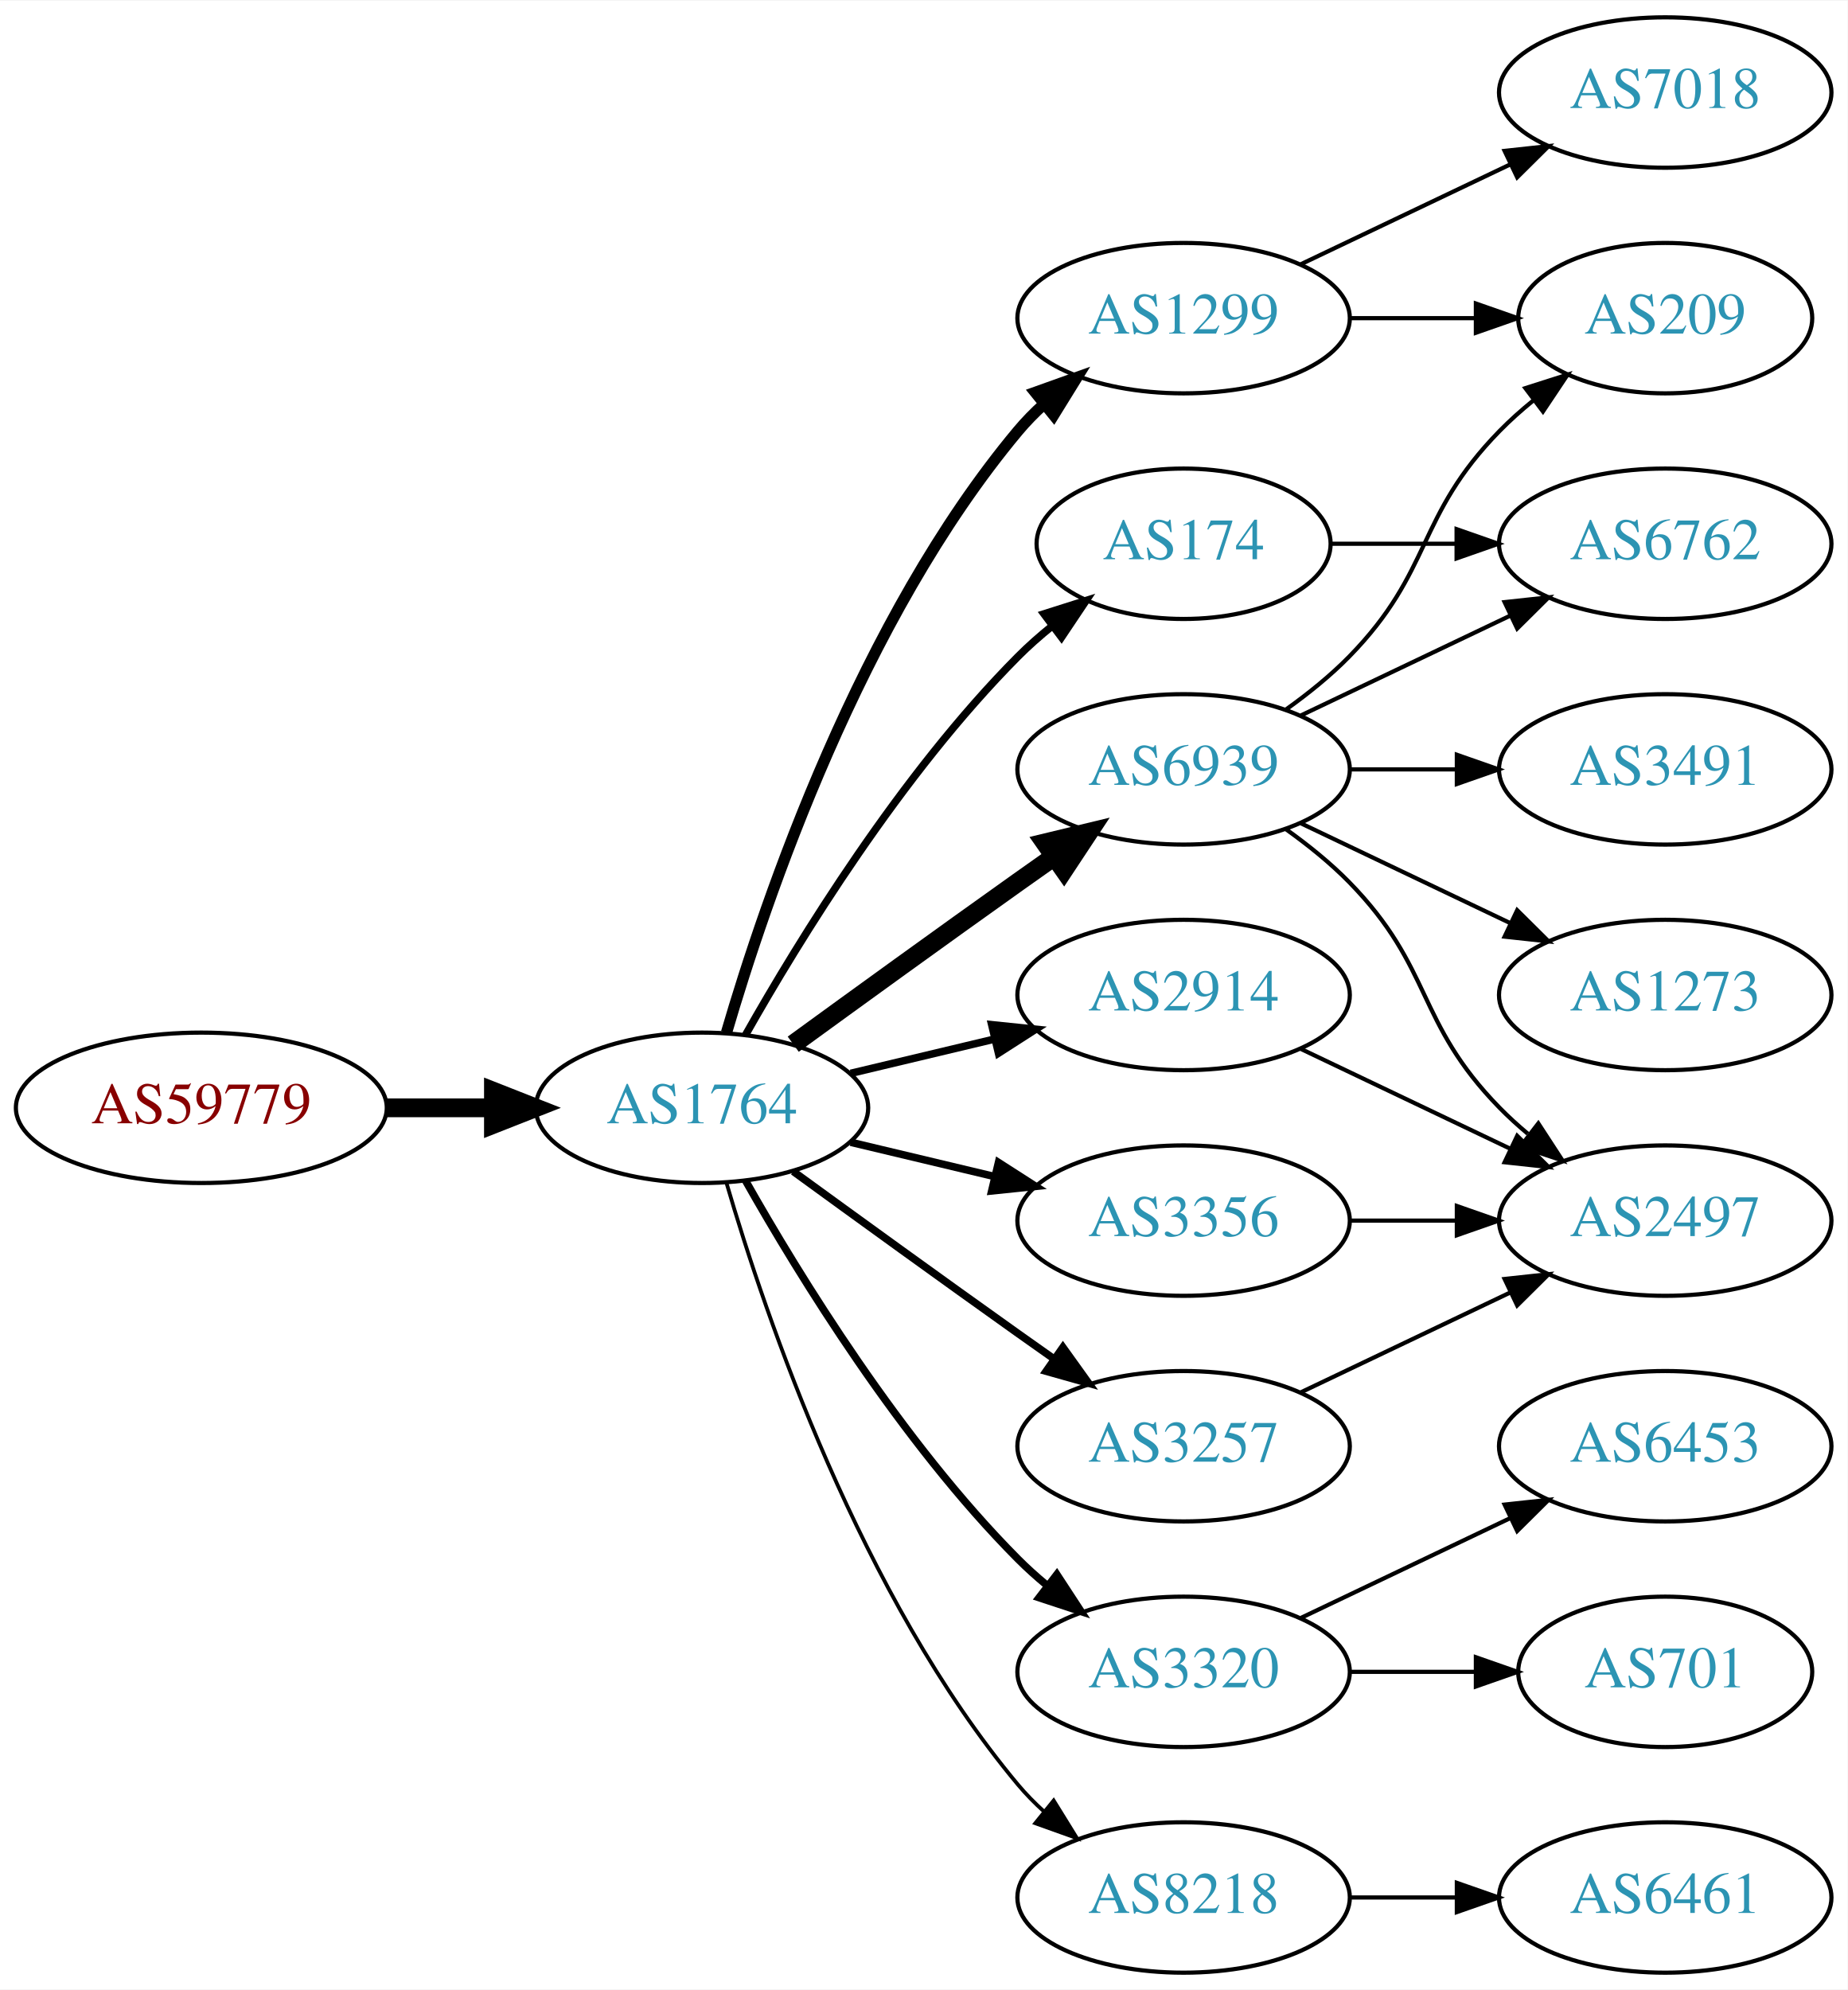
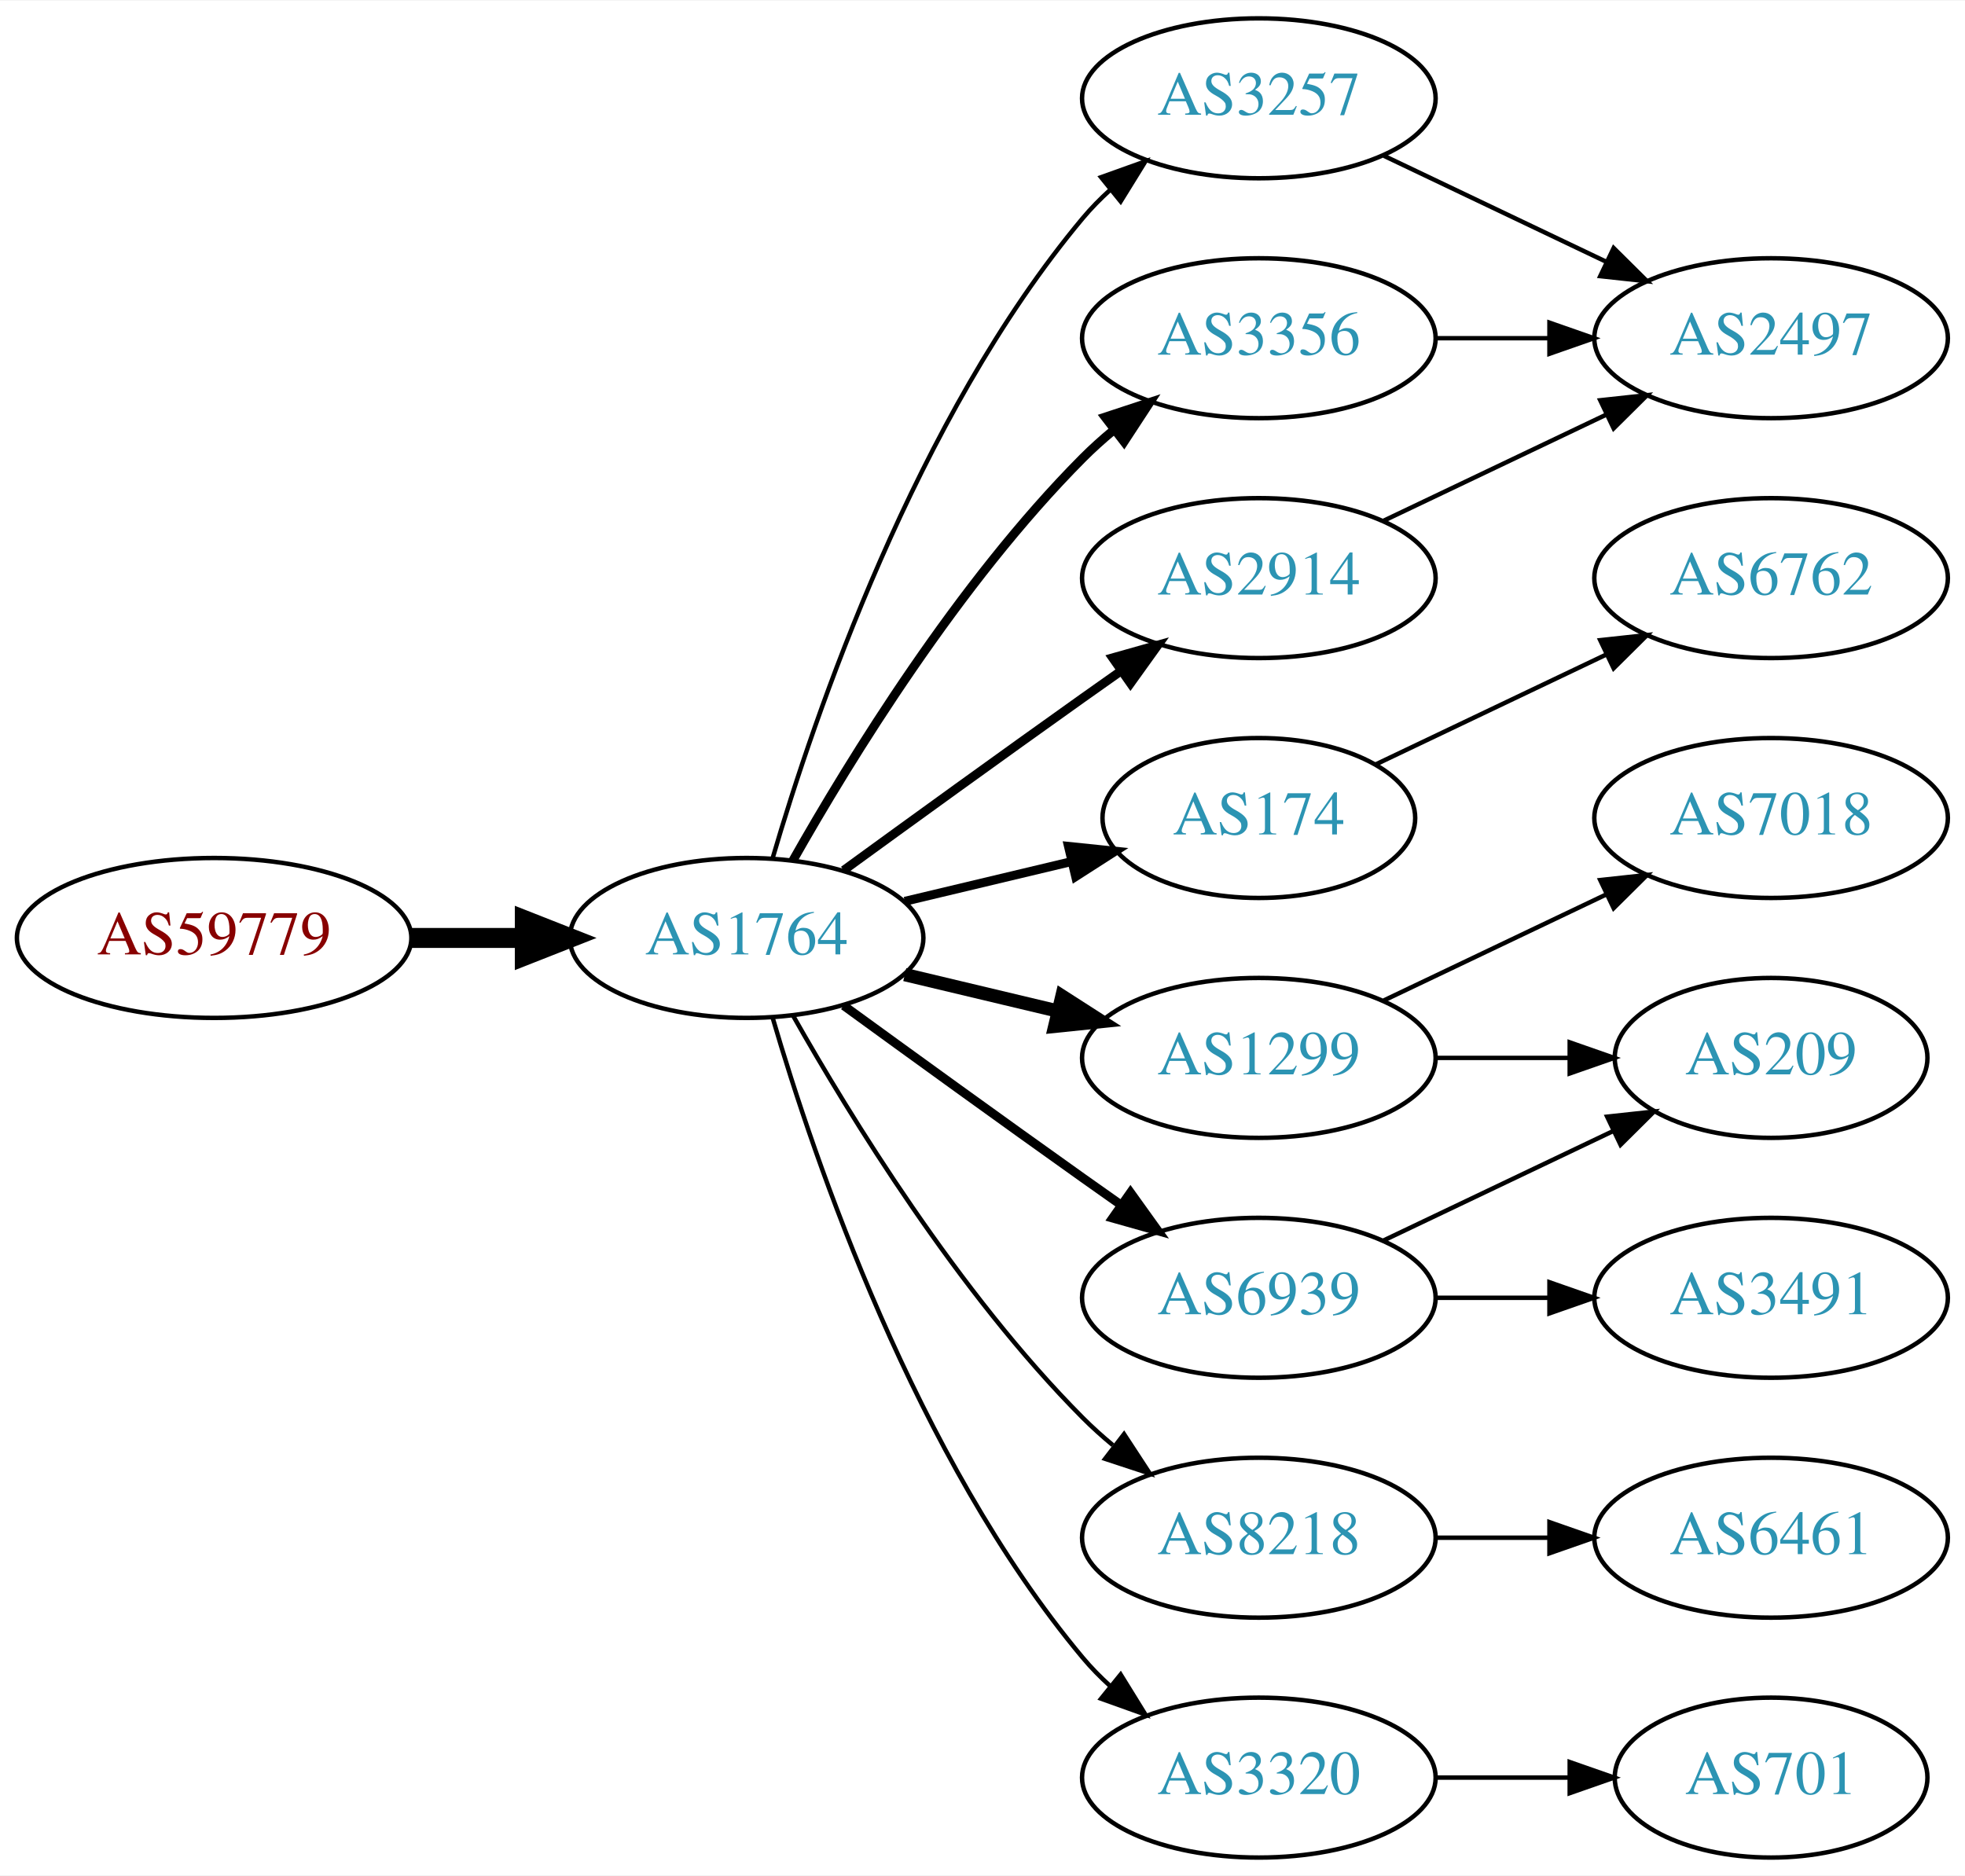
- <svg xmlns="http://www.w3.org/2000/svg" xmlns:xlink="http://www.w3.org/1999/xlink" width="442pt" height="476pt" viewBox="0.00 0.00 442.27 476.00">
-   <g id="graph0" class="graph" transform="scale(1 1) rotate(0) translate(4 472)">
-     <polygon fill="white" stroke="none" points="-4,4 -4,-472 438.271,-472 438.271,4 -4,4" />
+ <svg xmlns="http://www.w3.org/2000/svg" xmlns:xlink="http://www.w3.org/1999/xlink" width="442pt" height="422pt" viewBox="0.00 0.00 442.27 422.00">
+   <g id="graph0" class="graph" transform="scale(1 1) rotate(0) translate(4 418)">
+     <polygon fill="white" stroke="none" points="-4,4 -4,-418 438.271,-418 438.271,4 -4,4" />
    <g id="node1" class="node">
      <g id="a_node1">
        <a xlink:href="/asn/59779" xlink:title="AS59779 ~ Ixolit GmbH [AT]">
          <ellipse fill="#ffffff" stroke="black" cx="44.196" cy="-207" rx="44.393" ry="18" />
          <text text-anchor="middle" x="44.196" y="-203.3" font-family="Times,serif" font-size="14.00" fill="#880000">AS59779</text>
        </a>
      </g>
    </g>
    <g id="node2" class="node">
      <g id="a_node2">
        <a xlink:href="/asn/1764" xlink:title="AS1764 ~ NEXTLAYER-AS [AT]">
          <ellipse fill="#ffffff" stroke="black" cx="164.039" cy="-207" rx="39.794" ry="18" />
          <text text-anchor="middle" x="164.039" y="-203.3" font-family="Times,serif" font-size="14.00" fill="#2c94b3">AS1764</text>
        </a>
      </g>
    </g>
    <g id="edge1" class="edge">
      <path fill="none" stroke="black" stroke-width="4.5" d="M88.407,-207C96.72,-207 105.482,-207 113.965,-207" />
      <polygon fill="black" stroke="black" stroke-width="4.5" points="114.123,-210.938 124.123,-207 114.123,-203.063 114.123,-210.938" />
    </g>
    <g id="node3" class="node">
      <g id="a_node3">
-         <a xlink:href="/asn/1299" xlink:title="AS1299 ~ Telia Carrier [EU]">
-           <ellipse fill="#ffffff" stroke="black" cx="279.332" cy="-396" rx="39.794" ry="18" />
-           <text text-anchor="middle" x="279.332" y="-392.3" font-family="Times,serif" font-size="14.00" fill="#2c94b3">AS1299</text>
+         <a xlink:href="/asn/2914" xlink:title="AS2914 ~ NTT America, Inc. [US]">
+           <ellipse fill="#ffffff" stroke="black" cx="279.332" cy="-288" rx="39.794" ry="18" />
+           <text text-anchor="middle" x="279.332" y="-284.3" font-family="Times,serif" font-size="14.00" fill="#2c94b3">AS2914</text>
        </a>
      </g>
    </g>
    <g id="edge2" class="edge">
-       <path fill="none" stroke="black" stroke-width="2.7" d="M169.913,-225.002C179.227,-256.844 202.043,-323.981 239.685,-369 241.555,-371.237 243.654,-373.374 245.88,-375.396" />
-       <polygon fill="black" stroke="black" stroke-width="2.7" points="243.823,-378.234 253.799,-381.804 248.227,-372.793 243.823,-378.234" />
+       <path fill="none" stroke="black" stroke-width="2" d="M185.887,-222.222C200.821,-233.091 221.435,-248.025 239.685,-261 242.506,-263.005 245.449,-265.085 248.397,-267.159" />
+       <polygon fill="black" stroke="black" stroke-width="2" points="246.424,-270.05 256.621,-272.926 250.443,-264.319 246.424,-270.05" />
    </g>
    <g id="node4" class="node">
      <g id="a_node4">
-         <a xlink:href="/asn/2914" xlink:title="AS2914 ~ NTT America, Inc. [US]">
-           <ellipse fill="#ffffff" stroke="black" cx="279.332" cy="-234" rx="39.794" ry="18" />
-           <text text-anchor="middle" x="279.332" y="-230.3" font-family="Times,serif" font-size="14.00" fill="#2c94b3">AS2914</text>
+         <a xlink:href="/asn/1299" xlink:title="AS1299 ~ Telia Carrier [EU]">
+           <ellipse fill="#ffffff" stroke="black" cx="279.332" cy="-180" rx="39.794" ry="18" />
+           <text text-anchor="middle" x="279.332" y="-176.3" font-family="Times,serif" font-size="14.00" fill="#2c94b3">AS1299</text>
        </a>
      </g>
    </g>
    <g id="edge3" class="edge">
-       <path fill="none" stroke="black" stroke-width="1.8" d="M199.646,-215.248C210.517,-217.838 222.671,-220.735 234.114,-223.462" />
-       <polygon fill="black" stroke="black" stroke-width="1.8" points="233.397,-226.889 243.936,-225.803 235.02,-220.08 233.397,-226.889" />
+       <path fill="none" stroke="black" stroke-width="3" d="M199.646,-198.752C210.517,-196.162 222.671,-193.265 234.114,-190.538" />
+       <polygon fill="black" stroke="black" stroke-width="3" points="235.02,-193.92 243.936,-188.197 233.397,-187.111 235.02,-193.92" />
    </g>
    <g id="node5" class="node">
      <g id="a_node5">
        <a xlink:href="/asn/174" xlink:title="AS174 ~ Cogent Communications [US]">
-           <ellipse fill="#ffffff" stroke="black" cx="279.332" cy="-342" rx="35.194" ry="18" />
-           <text text-anchor="middle" x="279.332" y="-338.3" font-family="Times,serif" font-size="14.00" fill="#2c94b3">AS174</text>
+           <ellipse fill="#ffffff" stroke="black" cx="279.332" cy="-234" rx="35.194" ry="18" />
+           <text text-anchor="middle" x="279.332" y="-230.3" font-family="Times,serif" font-size="14.00" fill="#2c94b3">AS174</text>
        </a>
      </g>
    </g>
    <g id="edge4" class="edge">
-       <path fill="none" stroke="black" stroke-width="1.8" d="M174.498,-224.49C187.28,-247.096 211.712,-286.886 239.685,-315 242.185,-317.513 244.946,-319.949 247.807,-322.261" />
-       <polygon fill="black" stroke="black" stroke-width="1.8" points="245.905,-325.21 256.004,-328.413 250.108,-319.611 245.905,-325.21" />
+       <path fill="none" stroke="black" stroke-width="2" d="M199.646,-215.248C211.44,-218.058 224.745,-221.229 237.013,-224.153" />
+       <polygon fill="black" stroke="black" stroke-width="2" points="236.479,-227.624 247.018,-226.537 238.101,-220.814 236.479,-227.624" />
    </g>
    <g id="node6" class="node">
      <g id="a_node6">
-         <a xlink:href="/asn/6939" xlink:title="AS6939 ~ Hurricane Electric LLC [US]">
-           <ellipse fill="#ffffff" stroke="black" cx="279.332" cy="-288" rx="39.794" ry="18" />
-           <text text-anchor="middle" x="279.332" y="-284.3" font-family="Times,serif" font-size="14.00" fill="#2c94b3">AS6939</text>
+         <a xlink:href="/asn/3257" xlink:title="AS3257 ~ GTT [DE]">
+           <ellipse fill="#ffffff" stroke="black" cx="279.332" cy="-396" rx="39.794" ry="18" />
+           <text text-anchor="middle" x="279.332" y="-392.3" font-family="Times,serif" font-size="14.00" fill="#2c94b3">AS3257</text>
        </a>
      </g>
    </g>
    <g id="edge5" class="edge">
-       <path fill="none" stroke="black" stroke-width="4.5" d="M185.887,-222.222C200.821,-233.091 221.435,-248.025 239.685,-261 242.506,-263.005 245.449,-265.085 248.397,-267.159" />
-       <polygon fill="black" stroke="black" stroke-width="4.5" points="246.173,-270.409 256.621,-272.926 250.694,-263.961 246.173,-270.409" />
+       <path fill="none" stroke="black" d="M169.913,-225.002C179.227,-256.844 202.043,-323.981 239.685,-369 241.555,-371.237 243.654,-373.374 245.88,-375.396" />
+       <polygon fill="black" stroke="black" points="243.823,-378.234 253.799,-381.804 248.227,-372.793 243.823,-378.234" />
    </g>
    <g id="node7" class="node">
      <g id="a_node7">
-         <a xlink:href="/asn/3356" xlink:title="AS3356 ~ Level 3 Parent, LLC [US]">
-           <ellipse fill="#ffffff" stroke="black" cx="279.332" cy="-180" rx="39.794" ry="18" />
-           <text text-anchor="middle" x="279.332" y="-176.3" font-family="Times,serif" font-size="14.00" fill="#2c94b3">AS3356</text>
+         <a xlink:href="/asn/8218" xlink:title="AS8218 ~ legacy Neotelecoms [FR]">
+           <ellipse fill="#ffffff" stroke="black" cx="279.332" cy="-72" rx="39.794" ry="18" />
+           <text text-anchor="middle" x="279.332" y="-68.3" font-family="Times,serif" font-size="14.00" fill="#2c94b3">AS8218</text>
        </a>
      </g>
    </g>
    <g id="edge6" class="edge">
-       <path fill="none" stroke="black" stroke-width="1.8" d="M199.646,-198.752C210.517,-196.162 222.671,-193.265 234.114,-190.538" />
-       <polygon fill="black" stroke="black" stroke-width="1.8" points="235.02,-193.92 243.936,-188.197 233.397,-187.111 235.02,-193.92" />
+       <path fill="none" stroke="black" d="M174.498,-189.51C187.28,-166.904 211.712,-127.114 239.685,-99 241.796,-96.879 244.092,-94.812 246.477,-92.829" />
+       <polygon fill="black" stroke="black" points="248.993,-95.31 254.793,-86.444 244.73,-89.758 248.993,-95.31" />
    </g>
    <g id="node8" class="node">
      <g id="a_node8">
-         <a xlink:href="/asn/3320" xlink:title="AS3320 ~ DTAG [DE]">
-           <ellipse fill="#ffffff" stroke="black" cx="279.332" cy="-72" rx="39.794" ry="18" />
-           <text text-anchor="middle" x="279.332" y="-68.3" font-family="Times,serif" font-size="14.00" fill="#2c94b3">AS3320</text>
+         <a xlink:href="/asn/3356" xlink:title="AS3356 ~ Level 3 Parent, LLC [US]">
+           <ellipse fill="#ffffff" stroke="black" cx="279.332" cy="-342" rx="39.794" ry="18" />
+           <text text-anchor="middle" x="279.332" y="-338.3" font-family="Times,serif" font-size="14.00" fill="#2c94b3">AS3356</text>
        </a>
      </g>
    </g>
    <g id="edge7" class="edge">
-       <path fill="none" stroke="black" stroke-width="1.8" d="M174.498,-189.51C187.28,-166.904 211.712,-127.114 239.685,-99 241.796,-96.879 244.092,-94.812 246.477,-92.829" />
-       <polygon fill="black" stroke="black" stroke-width="1.8" points="248.993,-95.31 254.793,-86.444 244.73,-89.758 248.993,-95.31" />
+       <path fill="none" stroke="black" stroke-width="2" d="M174.498,-224.49C187.28,-247.096 211.712,-286.886 239.685,-315 241.796,-317.121 244.092,-319.188 246.477,-321.171" />
+       <polygon fill="black" stroke="black" stroke-width="2" points="244.73,-324.242 254.793,-327.556 248.993,-318.69 244.73,-324.242" />
    </g>
    <g id="node9" class="node">
      <g id="a_node9">
-         <a xlink:href="/asn/3257" xlink:title="AS3257 ~ GTT [DE]">
+         <a xlink:href="/asn/6939" xlink:title="AS6939 ~ Hurricane Electric LLC [US]">
          <ellipse fill="#ffffff" stroke="black" cx="279.332" cy="-126" rx="39.794" ry="18" />
-           <text text-anchor="middle" x="279.332" y="-122.3" font-family="Times,serif" font-size="14.00" fill="#2c94b3">AS3257</text>
+           <text text-anchor="middle" x="279.332" y="-122.3" font-family="Times,serif" font-size="14.00" fill="#2c94b3">AS6939</text>
        </a>
      </g>
    </g>
    <g id="edge8" class="edge">
-       <path fill="none" stroke="black" stroke-width="1.8" d="M185.887,-191.778C200.821,-180.909 221.435,-165.975 239.685,-153 242.506,-150.995 245.449,-148.915 248.397,-146.841" />
-       <polygon fill="black" stroke="black" stroke-width="1.8" points="250.443,-149.681 256.621,-141.074 246.424,-143.95 250.443,-149.681" />
+       <path fill="none" stroke="black" stroke-width="2" d="M185.887,-191.778C200.821,-180.909 221.435,-165.975 239.685,-153 242.506,-150.995 245.449,-148.915 248.397,-146.841" />
+       <polygon fill="black" stroke="black" stroke-width="2" points="250.443,-149.681 256.621,-141.074 246.424,-143.95 250.443,-149.681" />
    </g>
    <g id="node10" class="node">
      <g id="a_node10">
-         <a xlink:href="/asn/8218" xlink:title="AS8218 ~ legacy Neotelecoms [FR]">
+         <a xlink:href="/asn/3320" xlink:title="AS3320 ~ DTAG [DE]">
          <ellipse fill="#ffffff" stroke="black" cx="279.332" cy="-18" rx="39.794" ry="18" />
-           <text text-anchor="middle" x="279.332" y="-14.3" font-family="Times,serif" font-size="14.00" fill="#2c94b3">AS8218</text>
+           <text text-anchor="middle" x="279.332" y="-14.3" font-family="Times,serif" font-size="14.00" fill="#2c94b3">AS3320</text>
        </a>
      </g>
    </g>
    <g id="edge9" class="edge">
-       <path fill="none" stroke="black" stroke-width="0.9" d="M169.913,-188.998C179.227,-157.156 202.043,-90.019 239.685,-45 241.555,-42.763 243.654,-40.626 245.88,-38.604" />
-       <polygon fill="black" stroke="black" stroke-width="0.9" points="248.227,-41.208 253.799,-32.196 243.823,-35.766 248.227,-41.208" />
+       <path fill="none" stroke="black" d="M169.913,-188.998C179.227,-157.156 202.043,-90.019 239.685,-45 241.555,-42.763 243.654,-40.626 245.88,-38.604" />
+       <polygon fill="black" stroke="black" points="248.227,-41.208 253.799,-32.196 243.823,-35.766 248.227,-41.208" />
+     </g>
+     <g id="node11" class="node">
+       <g id="a_node11">
+         <a xlink:href="/asn/2497" xlink:title="AS2497 ~ Internet Initiative Japan Inc. [JP]">
+           <ellipse fill="#ffffff" stroke="black" cx="394.625" cy="-342" rx="39.794" ry="18" />
+           <text text-anchor="middle" x="394.625" y="-338.3" font-family="Times,serif" font-size="14.00" fill="#2c94b3">AS2497</text>
+         </a>
+       </g>
+     </g>
+     <g id="edge10" class="edge">
+       <path fill="none" stroke="black" d="M307.468,-300.934C322.462,-308.081 341.283,-317.052 357.506,-324.785" />
+       <polygon fill="black" stroke="black" points="356.177,-328.028 366.71,-329.171 359.188,-321.709 356.177,-328.028" />
+     </g>
+     <g id="node12" class="node">
+       <g id="a_node12">
+         <a xlink:href="/asn/209" xlink:title="AS209 ~ CenturyLink Communications, LLC [US]">
+           <ellipse fill="#ffffff" stroke="black" cx="394.625" cy="-180" rx="35.194" ry="18" />
+           <text text-anchor="middle" x="394.625" y="-176.3" font-family="Times,serif" font-size="14.00" fill="#2c94b3">AS209</text>
+         </a>
+       </g>
+     </g>
+     <g id="edge11" class="edge">
+       <path fill="none" stroke="black" d="M319.004,-180C328.709,-180 339.2,-180 349.163,-180" />
+       <polygon fill="black" stroke="black" points="349.299,-183.5 359.299,-180 349.299,-176.5 349.299,-183.5" />
    </g>
    <g id="node13" class="node">
      <g id="a_node13">
-         <a xlink:href="/asn/209" xlink:title="AS209 ~ CenturyLink Communications, LLC [US]">
-           <ellipse fill="#ffffff" stroke="black" cx="394.625" cy="-396" rx="35.194" ry="18" />
-           <text text-anchor="middle" x="394.625" y="-392.3" font-family="Times,serif" font-size="14.00" fill="#2c94b3">AS209</text>
-         </a>
-       </g>
+         <a xlink:href="/asn/7018" xlink:title="AS7018 ~ AT&amp;T Services, Inc. [US]">
+           <ellipse fill="#ffffff" stroke="black" cx="394.625" cy="-234" rx="39.794" ry="18" />
+           <text text-anchor="middle" x="394.625" y="-230.3" font-family="Times,serif" font-size="14.00" fill="#2c94b3">AS7018</text>
+         </a>
+       </g>
+     </g>
+     <g id="edge12" class="edge">
+       <path fill="none" stroke="black" d="M307.468,-192.934C322.462,-200.081 341.283,-209.052 357.506,-216.785" />
+       <polygon fill="black" stroke="black" points="356.177,-220.028 366.71,-221.171 359.188,-213.709 356.177,-220.028" />
+     </g>
+     <g id="node14" class="node">
+       <g id="a_node14">
+         <a xlink:href="/asn/6762" xlink:title="AS6762 ~ TELECOM ITALIA SPARKLE S.p.A. [IT]">
+           <ellipse fill="#ffffff" stroke="black" cx="394.625" cy="-288" rx="39.794" ry="18" />
+           <text text-anchor="middle" x="394.625" y="-284.3" font-family="Times,serif" font-size="14.00" fill="#2c94b3">AS6762</text>
+         </a>
+       </g>
+     </g>
+     <g id="edge13" class="edge">
+       <path fill="none" stroke="black" d="M305.757,-246.119C321.059,-253.413 340.783,-262.814 357.665,-270.86" />
+       <polygon fill="black" stroke="black" points="356.172,-274.026 366.705,-275.169 359.184,-267.707 356.172,-274.026" />
+     </g>
+     <g id="edge14" class="edge">
+       <path fill="none" stroke="black" d="M307.468,-383.066C322.462,-375.919 341.283,-366.948 357.506,-359.215" />
+       <polygon fill="black" stroke="black" points="359.188,-362.291 366.71,-354.829 356.177,-355.972 359.188,-362.291" />
+     </g>
+     <g id="node15" class="node">
+       <g id="a_node15">
+         <a xlink:href="/asn/6461" xlink:title="AS6461 ~ Zayo Bandwidth [US]">
+           <ellipse fill="#ffffff" stroke="black" cx="394.625" cy="-72" rx="39.794" ry="18" />
+           <text text-anchor="middle" x="394.625" y="-68.3" font-family="Times,serif" font-size="14.00" fill="#2c94b3">AS6461</text>
+         </a>
+       </g>
+     </g>
+     <g id="edge15" class="edge">
+       <path fill="none" stroke="black" d="M319.004,-72C327.207,-72 335.971,-72 344.503,-72" />
+       <polygon fill="black" stroke="black" points="344.742,-75.5 354.742,-72 344.742,-68.5 344.742,-75.5" />
+     </g>
+     <g id="edge16" class="edge">
+       <path fill="none" stroke="black" d="M319.004,-342C327.207,-342 335.971,-342 344.503,-342" />
+       <polygon fill="black" stroke="black" points="344.742,-345.5 354.742,-342 344.742,-338.5 344.742,-345.5" />
    </g>
    <g id="edge17" class="edge">
-       <path fill="none" stroke="black" d="M319.004,-396C328.709,-396 339.2,-396 349.163,-396" />
-       <polygon fill="black" stroke="black" points="349.299,-399.5 359.299,-396 349.299,-392.5 349.299,-399.5" />
+       <path fill="none" stroke="black" d="M307.468,-138.934C322.9,-146.29 342.385,-155.577 358.92,-163.459" />
+       <polygon fill="black" stroke="black" points="357.729,-166.768 368.262,-167.911 360.741,-160.449 357.729,-166.768" />
    </g>
    <g id="node16" class="node">
      <g id="a_node16">
-         <a xlink:href="/asn/7018" xlink:title="AS7018 ~ AT&amp;T Services, Inc. [US]">
-           <ellipse fill="#ffffff" stroke="black" cx="394.625" cy="-450" rx="39.794" ry="18" />
-           <text text-anchor="middle" x="394.625" y="-446.3" font-family="Times,serif" font-size="14.00" fill="#2c94b3">AS7018</text>
-         </a>
-       </g>
-     </g>
-     <g id="edge16" class="edge">
-       <path fill="none" stroke="black" d="M307.468,-408.934C322.462,-416.081 341.283,-425.052 357.506,-432.785" />
-       <polygon fill="black" stroke="black" points="356.177,-436.028 366.71,-437.171 359.188,-429.709 356.177,-436.028" />
-     </g>
-     <g id="node14" class="node">
-       <g id="a_node14">
-         <a xlink:href="/asn/2497" xlink:title="AS2497 ~ Internet Initiative Japan Inc. [JP]">
-           <ellipse fill="#ffffff" stroke="black" cx="394.625" cy="-180" rx="39.794" ry="18" />
-           <text text-anchor="middle" x="394.625" y="-176.3" font-family="Times,serif" font-size="14.00" fill="#2c94b3">AS2497</text>
-         </a>
-       </g>
-     </g>
-     <g id="edge20" class="edge">
-       <path fill="none" stroke="black" d="M307.468,-221.066C322.462,-213.919 341.283,-204.948 357.506,-197.215" />
-       <polygon fill="black" stroke="black" points="359.188,-200.291 366.71,-192.829 356.177,-193.972 359.188,-200.291" />
-     </g>
-     <g id="node11" class="node">
-       <g id="a_node11">
-         <a xlink:href="/asn/6762" xlink:title="AS6762 ~ TELECOM ITALIA SPARKLE S.p.A. [IT]">
-           <ellipse fill="#ffffff" stroke="black" cx="394.625" cy="-342" rx="39.794" ry="18" />
-           <text text-anchor="middle" x="394.625" y="-338.3" font-family="Times,serif" font-size="14.00" fill="#2c94b3">AS6762</text>
-         </a>
-       </g>
-     </g>
-     <g id="edge10" class="edge">
-       <path fill="none" stroke="black" d="M314.631,-342C324.008,-342 334.358,-342 344.393,-342" />
-       <polygon fill="black" stroke="black" points="344.681,-345.5 354.681,-342 344.681,-338.5 344.681,-345.5" />
-     </g>
-     <g id="edge11" class="edge">
-       <path fill="none" stroke="black" d="M307.468,-300.934C322.462,-308.081 341.283,-317.052 357.506,-324.785" />
-       <polygon fill="black" stroke="black" points="356.177,-328.028 366.71,-329.171 359.188,-321.709 356.177,-328.028" />
-     </g>
-     <g id="node12" class="node">
-       <g id="a_node12">
-         <a xlink:href="/asn/1273" xlink:title="AS1273 ~ Vodafone Group PLC [EU]">
-           <ellipse fill="#ffffff" stroke="black" cx="394.625" cy="-234" rx="39.794" ry="18" />
-           <text text-anchor="middle" x="394.625" y="-230.3" font-family="Times,serif" font-size="14.00" fill="#2c94b3">AS1273</text>
-         </a>
-       </g>
-     </g>
-     <g id="edge12" class="edge">
-       <path fill="none" stroke="black" d="M307.468,-275.066C322.462,-267.919 341.283,-258.948 357.506,-251.215" />
-       <polygon fill="black" stroke="black" points="359.188,-254.291 366.71,-246.829 356.177,-247.972 359.188,-254.291" />
-     </g>
-     <g id="edge13" class="edge">
-       <path fill="none" stroke="black" d="M303.926,-302.389C309.182,-306.148 314.513,-310.437 318.978,-315 339.151,-335.617 334.806,-348.383 354.978,-369 357.457,-371.534 360.204,-373.983 363.056,-376.304" />
-       <polygon fill="black" stroke="black" points="361.148,-379.248 371.242,-382.468 365.359,-373.657 361.148,-379.248" />
-     </g>
-     <g id="edge14" class="edge">
-       <path fill="none" stroke="black" d="M303.926,-273.611C309.182,-269.852 314.513,-265.563 318.978,-261 339.151,-240.383 334.806,-227.617 354.978,-207 357.071,-204.861 359.354,-202.782 361.731,-200.79" />
-       <polygon fill="black" stroke="black" points="364.249,-203.268 370.031,-194.389 359.974,-197.725 364.249,-203.268" />
-     </g>
-     <g id="node15" class="node">
-       <g id="a_node15">
        <a xlink:href="/asn/3491" xlink:title="AS3491 ~ PCCW Global, Inc. [US]">
-           <ellipse fill="#ffffff" stroke="black" cx="394.625" cy="-288" rx="39.794" ry="18" />
-           <text text-anchor="middle" x="394.625" y="-284.3" font-family="Times,serif" font-size="14.00" fill="#2c94b3">AS3491</text>
-         </a>
-       </g>
-     </g>
-     <g id="edge15" class="edge">
-       <path fill="none" stroke="black" d="M319.004,-288C327.207,-288 335.971,-288 344.503,-288" />
-       <polygon fill="black" stroke="black" points="344.742,-291.5 354.742,-288 344.742,-284.5 344.742,-291.5" />
-     </g>
-     <g id="edge23" class="edge">
-       <path fill="none" stroke="black" d="M319.004,-180C327.207,-180 335.971,-180 344.503,-180" />
-       <polygon fill="black" stroke="black" points="344.742,-183.5 354.742,-180 344.742,-176.5 344.742,-183.5" />
+           <ellipse fill="#ffffff" stroke="black" cx="394.625" cy="-126" rx="39.794" ry="18" />
+           <text text-anchor="middle" x="394.625" y="-122.3" font-family="Times,serif" font-size="14.00" fill="#2c94b3">AS3491</text>
+         </a>
+       </g>
+     </g>
+     <g id="edge18" class="edge">
+       <path fill="none" stroke="black" d="M319.004,-126C327.207,-126 335.971,-126 344.503,-126" />
+       <polygon fill="black" stroke="black" points="344.742,-129.5 354.742,-126 344.742,-122.5 344.742,-129.5" />
    </g>
    <g id="node17" class="node">
      <g id="a_node17">
        <a xlink:href="/asn/701" xlink:title="AS701 ~ UUNET [US]">
-           <ellipse fill="#ffffff" stroke="black" cx="394.625" cy="-72" rx="35.194" ry="18" />
-           <text text-anchor="middle" x="394.625" y="-68.3" font-family="Times,serif" font-size="14.00" fill="#2c94b3">AS701</text>
-         </a>
-       </g>
-     </g>
-     <g id="edge18" class="edge">
-       <path fill="none" stroke="black" d="M319.004,-72C328.709,-72 339.2,-72 349.163,-72" />
-       <polygon fill="black" stroke="black" points="349.299,-75.5 359.299,-72 349.299,-68.5 349.299,-75.5" />
-     </g>
-     <g id="node18" class="node">
-       <g id="a_node18">
-         <a xlink:href="/asn/6453" xlink:title="AS6453 ~ TATA COMMUNICATIONS (AMERICA) INC [US]">
-           <ellipse fill="#ffffff" stroke="black" cx="394.625" cy="-126" rx="39.794" ry="18" />
-           <text text-anchor="middle" x="394.625" y="-122.3" font-family="Times,serif" font-size="14.00" fill="#2c94b3">AS6453</text>
+           <ellipse fill="#ffffff" stroke="black" cx="394.625" cy="-18" rx="35.194" ry="18" />
+           <text text-anchor="middle" x="394.625" y="-14.3" font-family="Times,serif" font-size="14.00" fill="#2c94b3">AS701</text>
        </a>
      </g>
    </g>
    <g id="edge19" class="edge">
-       <path fill="none" stroke="black" d="M307.468,-84.934C322.462,-92.081 341.283,-101.052 357.506,-108.785" />
-       <polygon fill="black" stroke="black" points="356.177,-112.028 366.71,-113.171 359.188,-105.709 356.177,-112.028" />
-     </g>
-     <g id="edge21" class="edge">
-       <path fill="none" stroke="black" d="M307.468,-138.934C322.462,-146.081 341.283,-155.052 357.506,-162.785" />
-       <polygon fill="black" stroke="black" points="356.177,-166.028 366.71,-167.171 359.188,-159.709 356.177,-166.028" />
-     </g>
-     <g id="node19" class="node">
-       <g id="a_node19">
-         <a xlink:href="/asn/6461" xlink:title="AS6461 ~ Zayo Bandwidth [US]">
-           <ellipse fill="#ffffff" stroke="black" cx="394.625" cy="-18" rx="39.794" ry="18" />
-           <text text-anchor="middle" x="394.625" y="-14.3" font-family="Times,serif" font-size="14.00" fill="#2c94b3">AS6461</text>
-         </a>
-       </g>
-     </g>
-     <g id="edge22" class="edge">
-       <path fill="none" stroke="black" d="M319.004,-18C327.207,-18 335.971,-18 344.503,-18" />
-       <polygon fill="black" stroke="black" points="344.742,-21.5 354.742,-18 344.742,-14.5 344.742,-21.5" />
+       <path fill="none" stroke="black" d="M319.004,-18C328.709,-18 339.2,-18 349.163,-18" />
+       <polygon fill="black" stroke="black" points="349.299,-21.5 359.299,-18 349.299,-14.5 349.299,-21.5" />
    </g>
  </g>
</svg>
